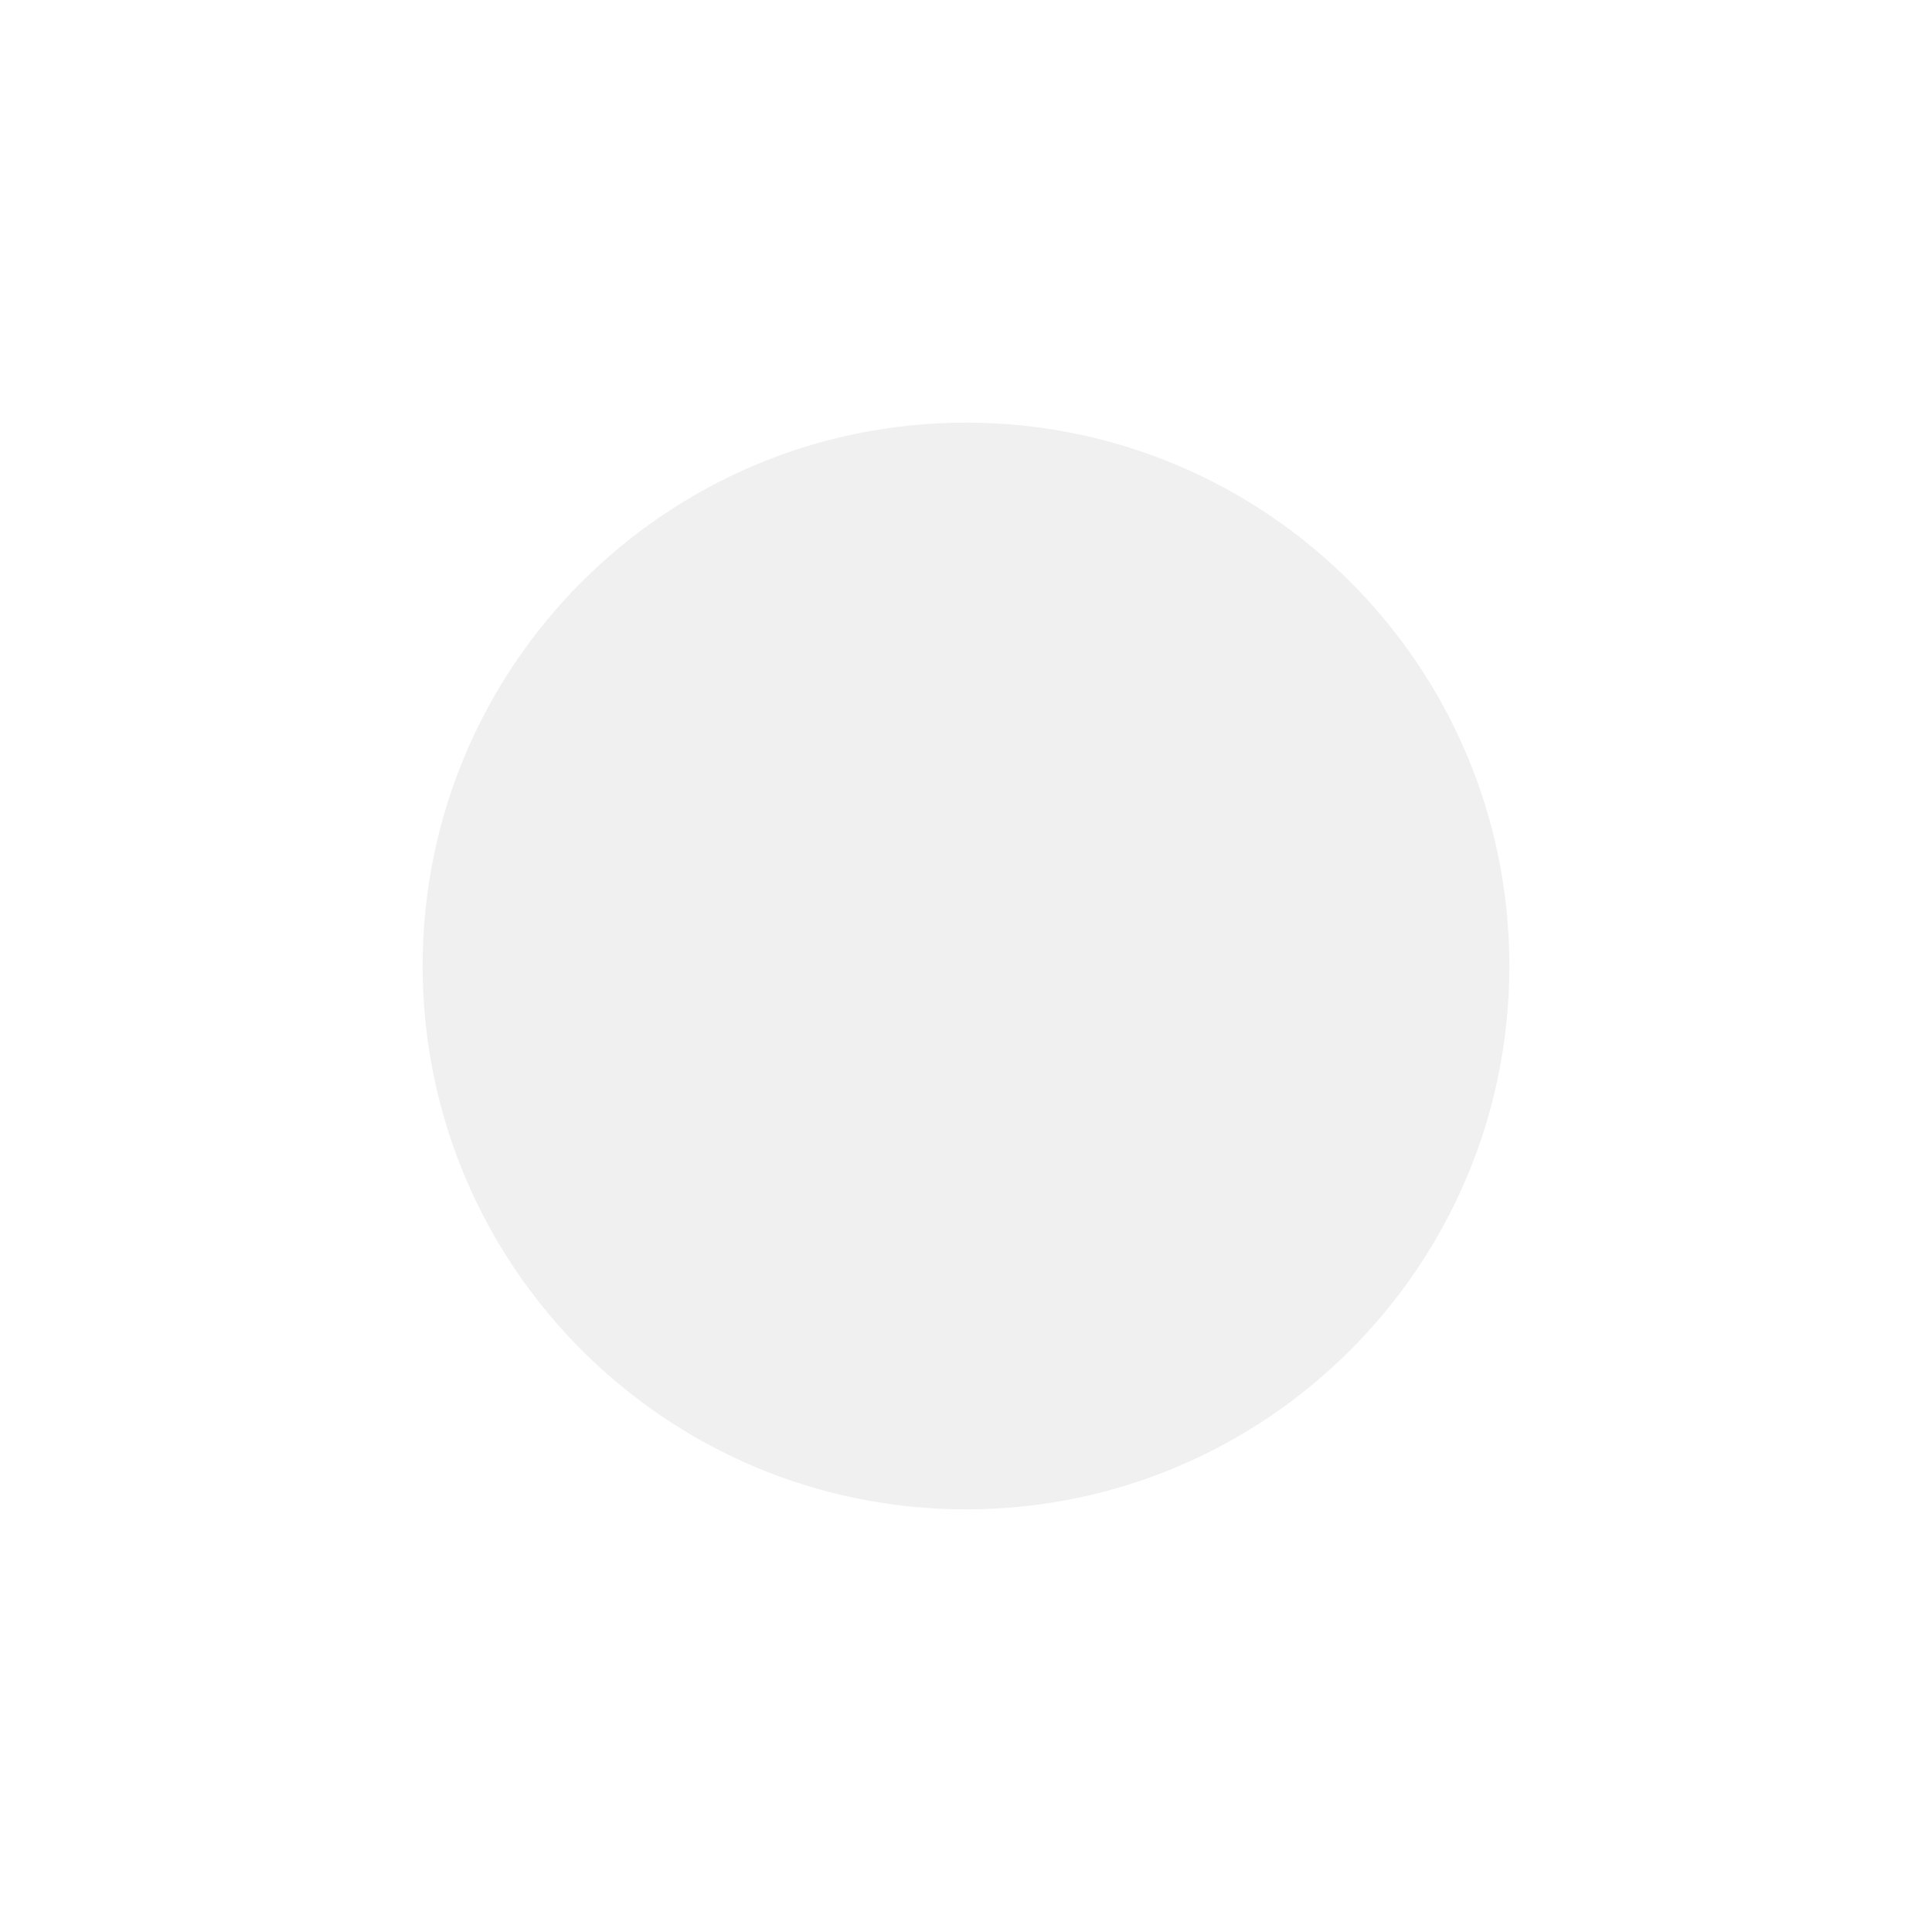
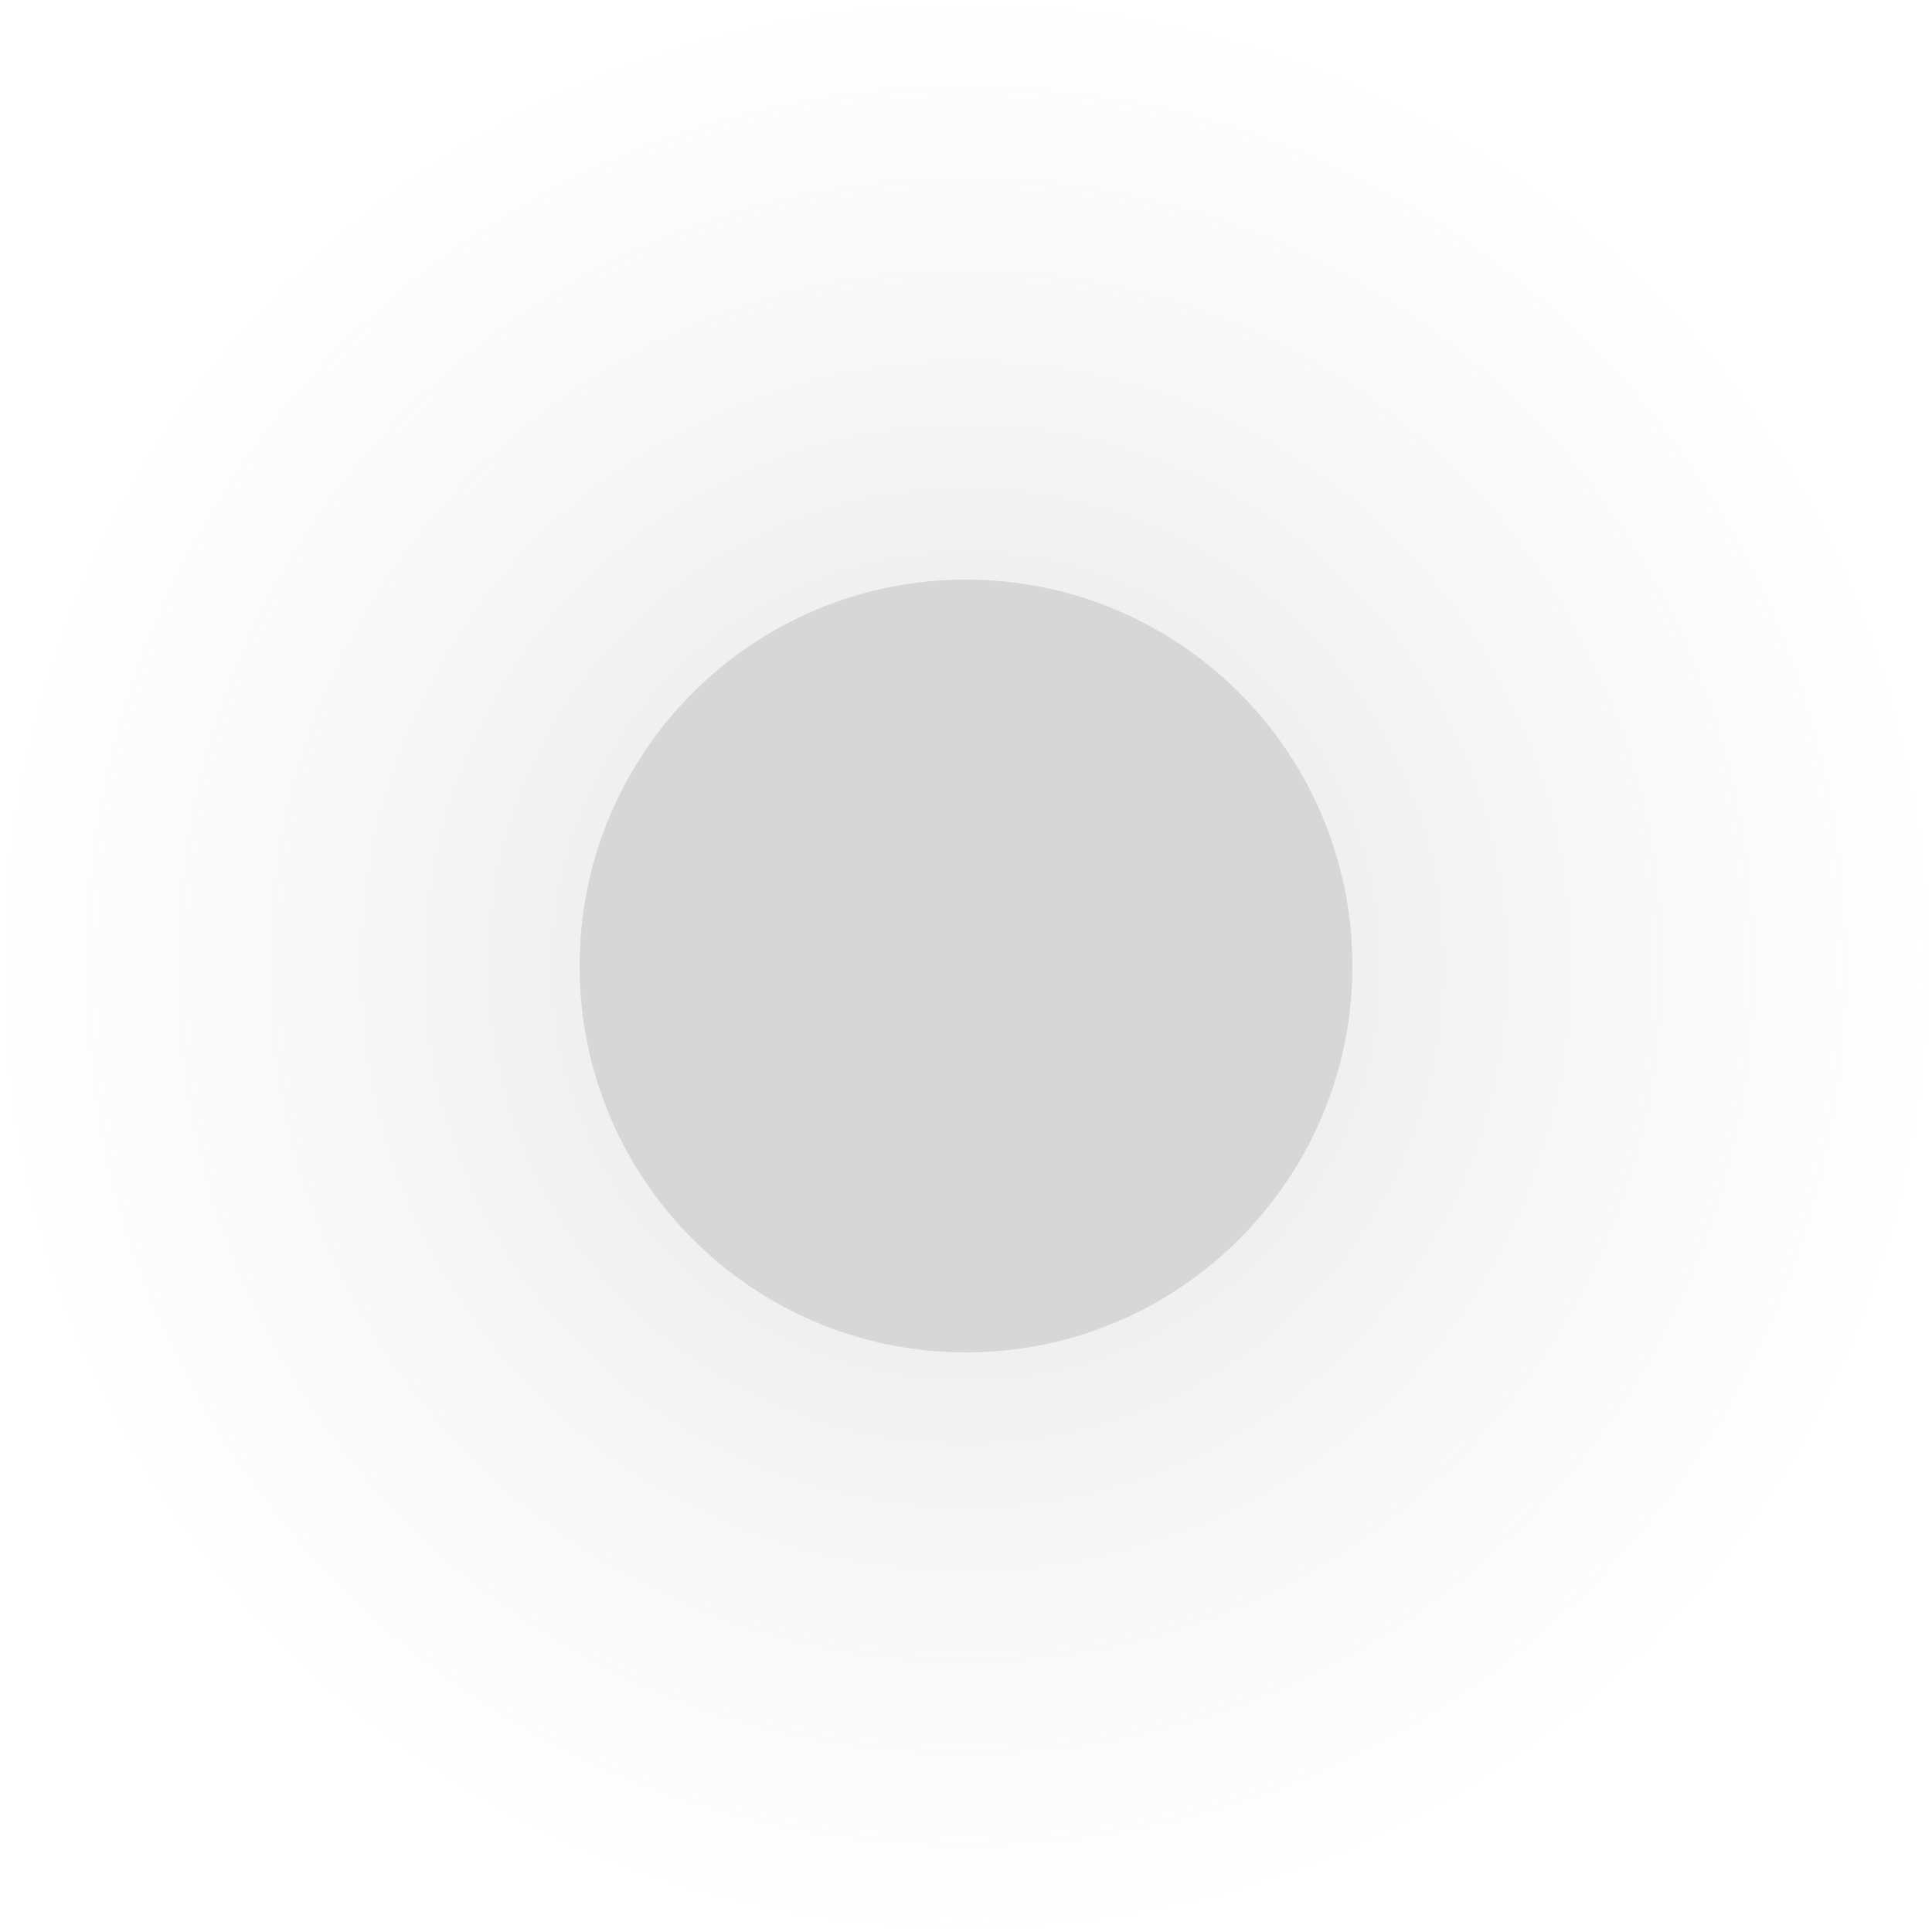
<svg xmlns="http://www.w3.org/2000/svg" width="16" height="16" viewBox="0 0 16 16">
-   <circle cx="8" cy="8" r="4.5" fill="#CCCCCC" fill-opacity="0.3" />
+   <defs>
+     <radialGradient id="g">
+       <stop offset="30%" stop-color="#CCCCCC" stop-opacity="0.350" />
+       <stop offset="62%" stop-color="#CCCCCC" stop-opacity="0.158" />
+       <stop offset="100%" stop-color="#CCCCCC" stop-opacity="0" />
+     </radialGradient>
+   </defs>
+   <circle cx="8" cy="8" r="8" fill="url(#g)" />
+   <circle cx="8" cy="8" r="3.2" fill="#CCCCCC" fill-opacity="0.7" />
</svg>
